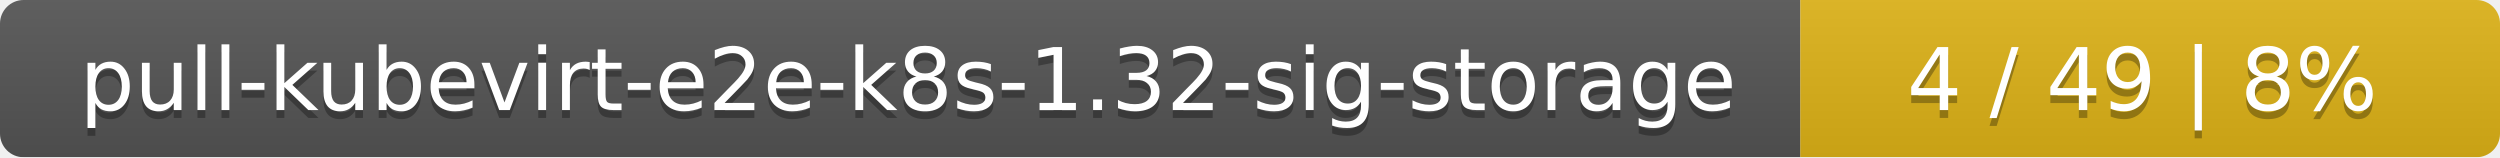
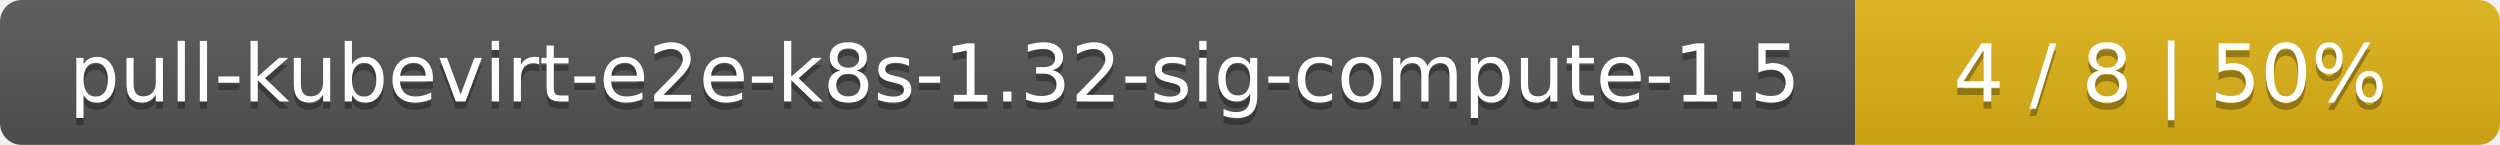
- <svg xmlns="http://www.w3.org/2000/svg" width="318" height="20">
+ <svg xmlns="http://www.w3.org/2000/svg" width="345" height="20">
  <linearGradient id="smooth" x2="0" y2="100%">
    <stop offset="0" stop-color="#bbb" stop-opacity=".1" />
    <stop offset="1" stop-opacity=".1" />
  </linearGradient>
  <mask id="round">
-     <rect width="318" height="20" rx="3" fill="#fff" />
+     <rect width="345" height="20" rx="3" fill="#fff" />
  </mask>
  <g mask="url(#round)">
-     <rect width="229" height="20" fill="#555" />
-     <rect x="229" width="89" height="20" fill="#dfb317" />
-     <rect width="318" height="20" fill="url(#smooth)" />
+     <rect width="256" height="20" fill="#555" />
+     <rect x="256" width="89" height="20" fill="#dfb317" />
+     <rect width="345" height="20" fill="url(#smooth)" />
  </g>
  <g fill="#fff" text-anchor="middle" font-family="DejaVu Sans,Verdana,Geneva,sans-serif" font-size="11">
-     <text x="115.5" y="15" fill="#010101" fill-opacity=".3">pull-kubevirt-e2e-k8s-1.32-sig-storage</text>
-     <text x="115.5" y="14">pull-kubevirt-e2e-k8s-1.32-sig-storage</text>
-     <text x="272.5" y="15" fill="#010101" fill-opacity=".3">4 / 49    |    8%</text>
-     <text x="272.5" y="14">4 / 49    |    8%</text>
+     <text x="129" y="15" fill="#010101" fill-opacity=".3">pull-kubevirt-e2e-k8s-1.32-sig-compute-1.5</text>
+     <text x="129" y="14">pull-kubevirt-e2e-k8s-1.32-sig-compute-1.5</text>
+     <text x="299.5" y="15" fill="#010101" fill-opacity=".3">4 / 8    |    50%</text>
+     <text x="299.5" y="14">4 / 8    |    50%</text>
  </g>
</svg>
